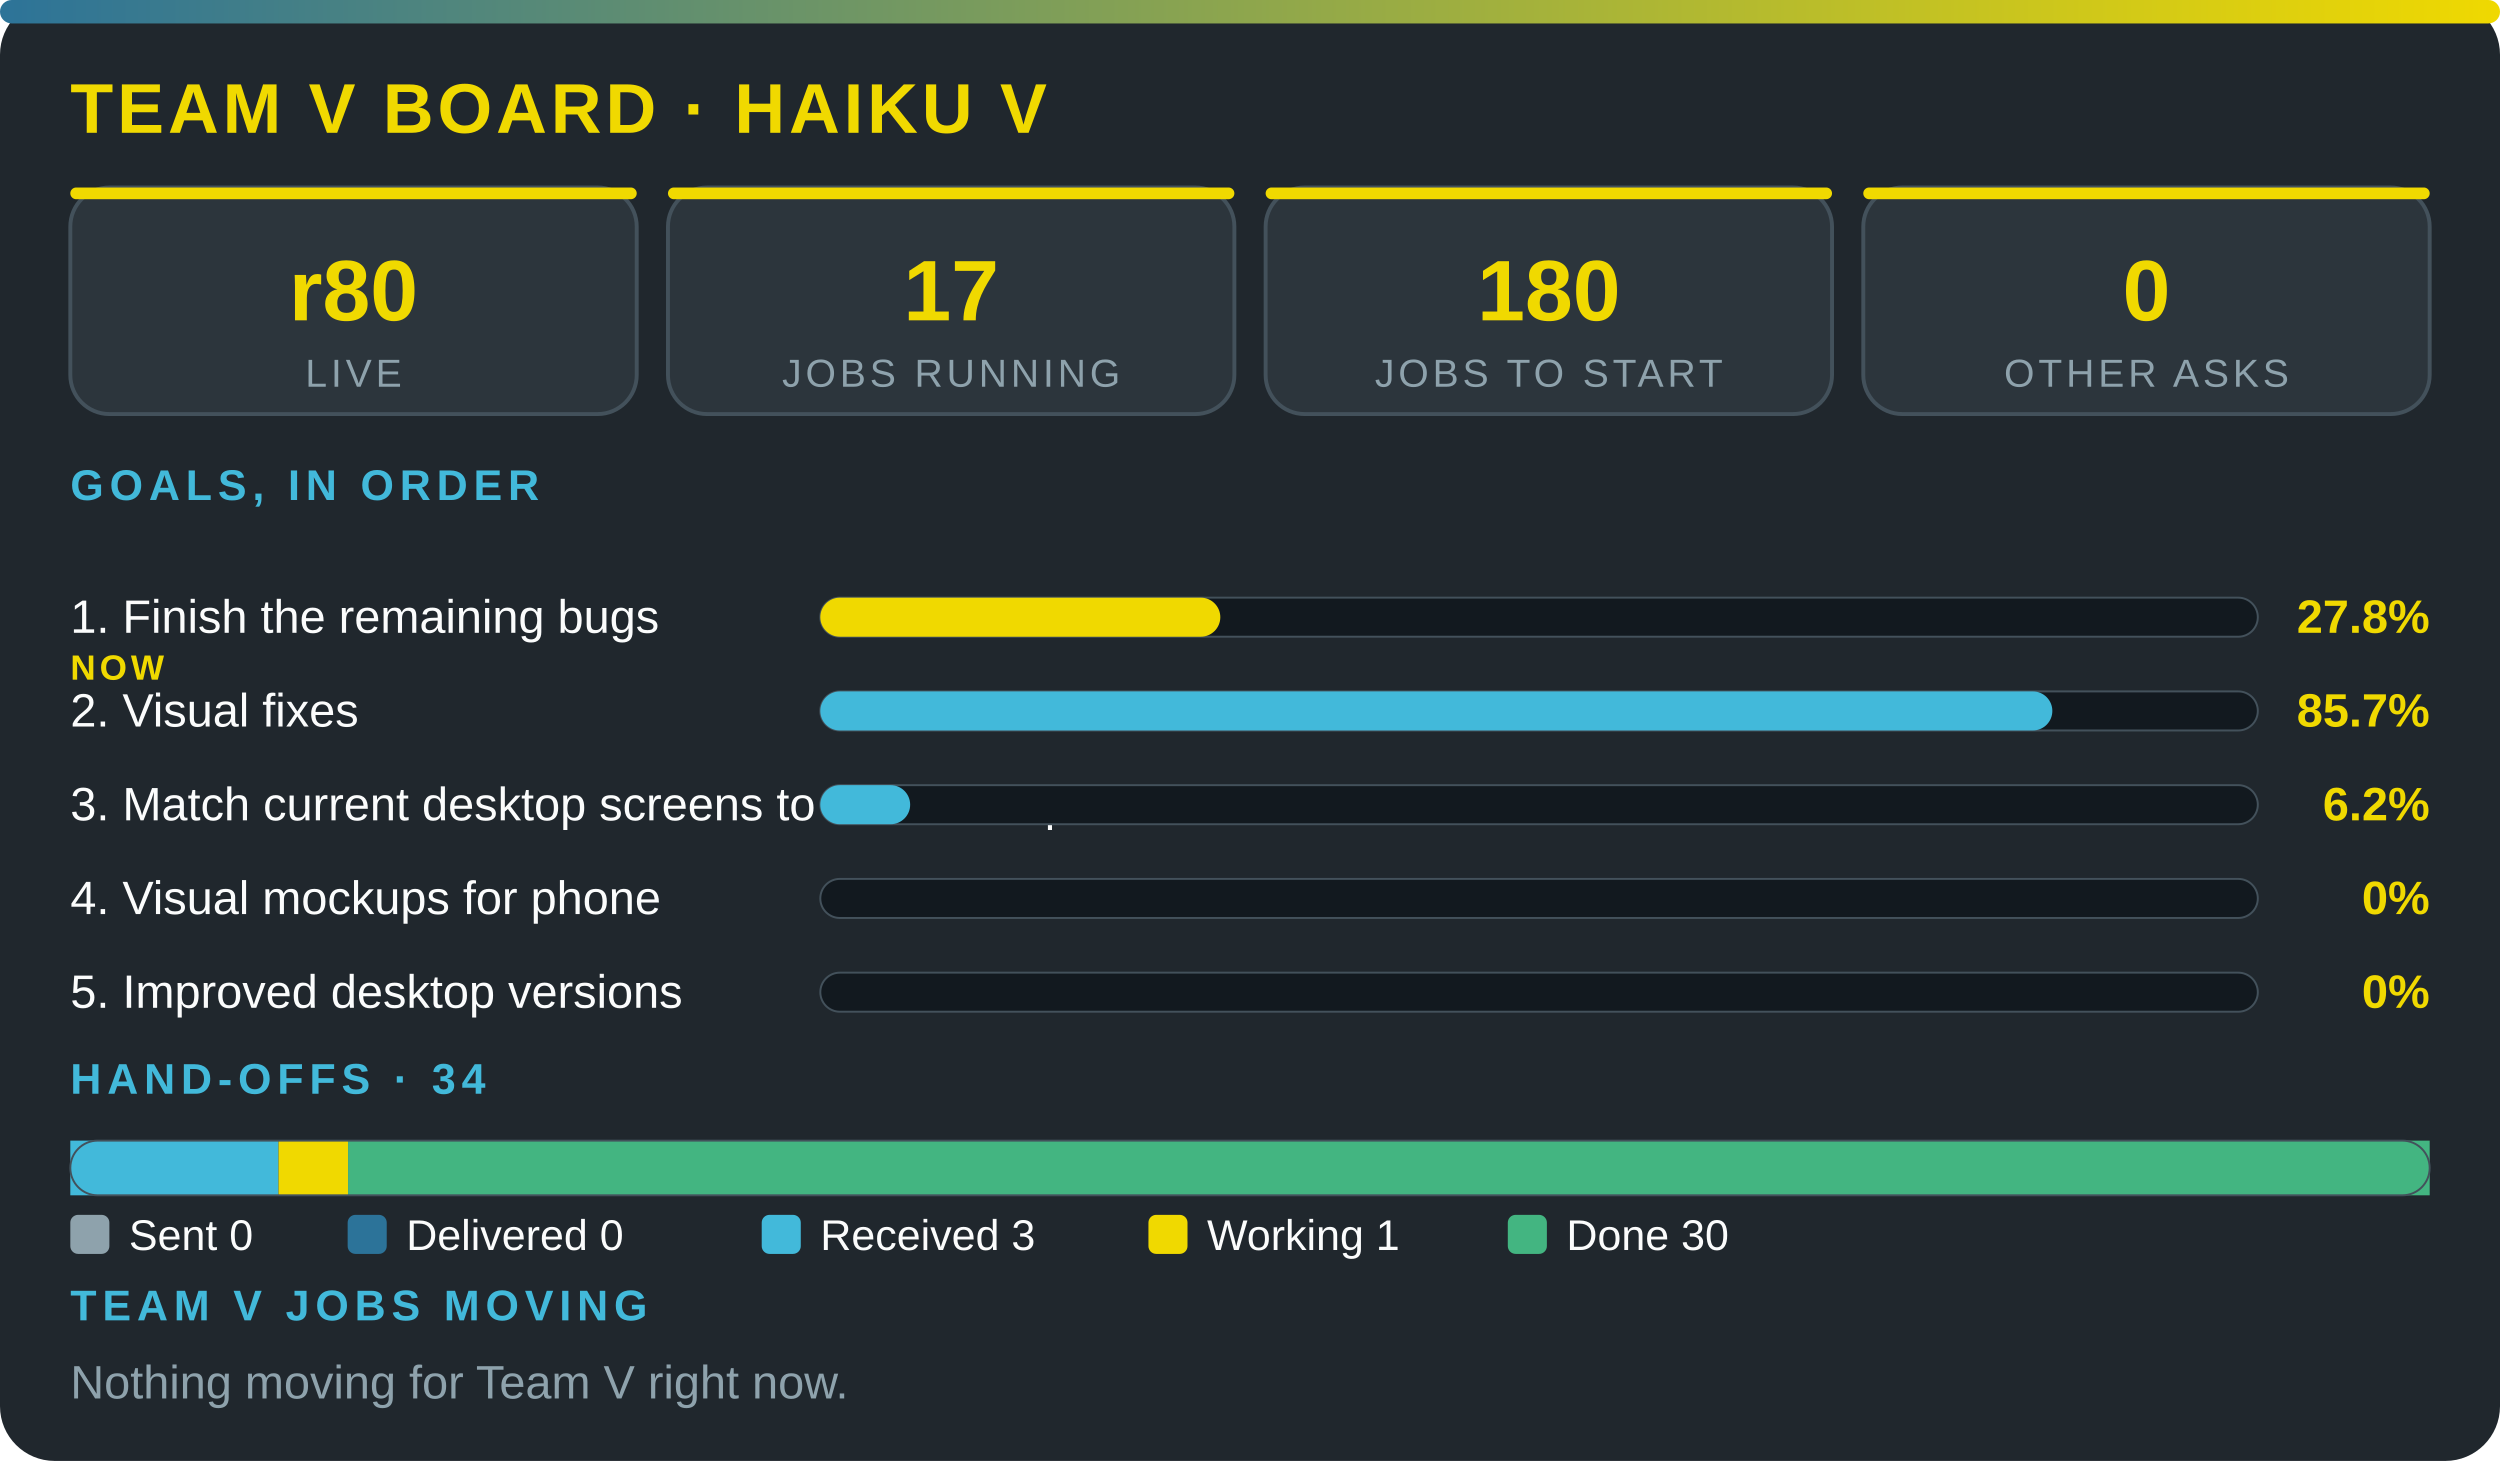
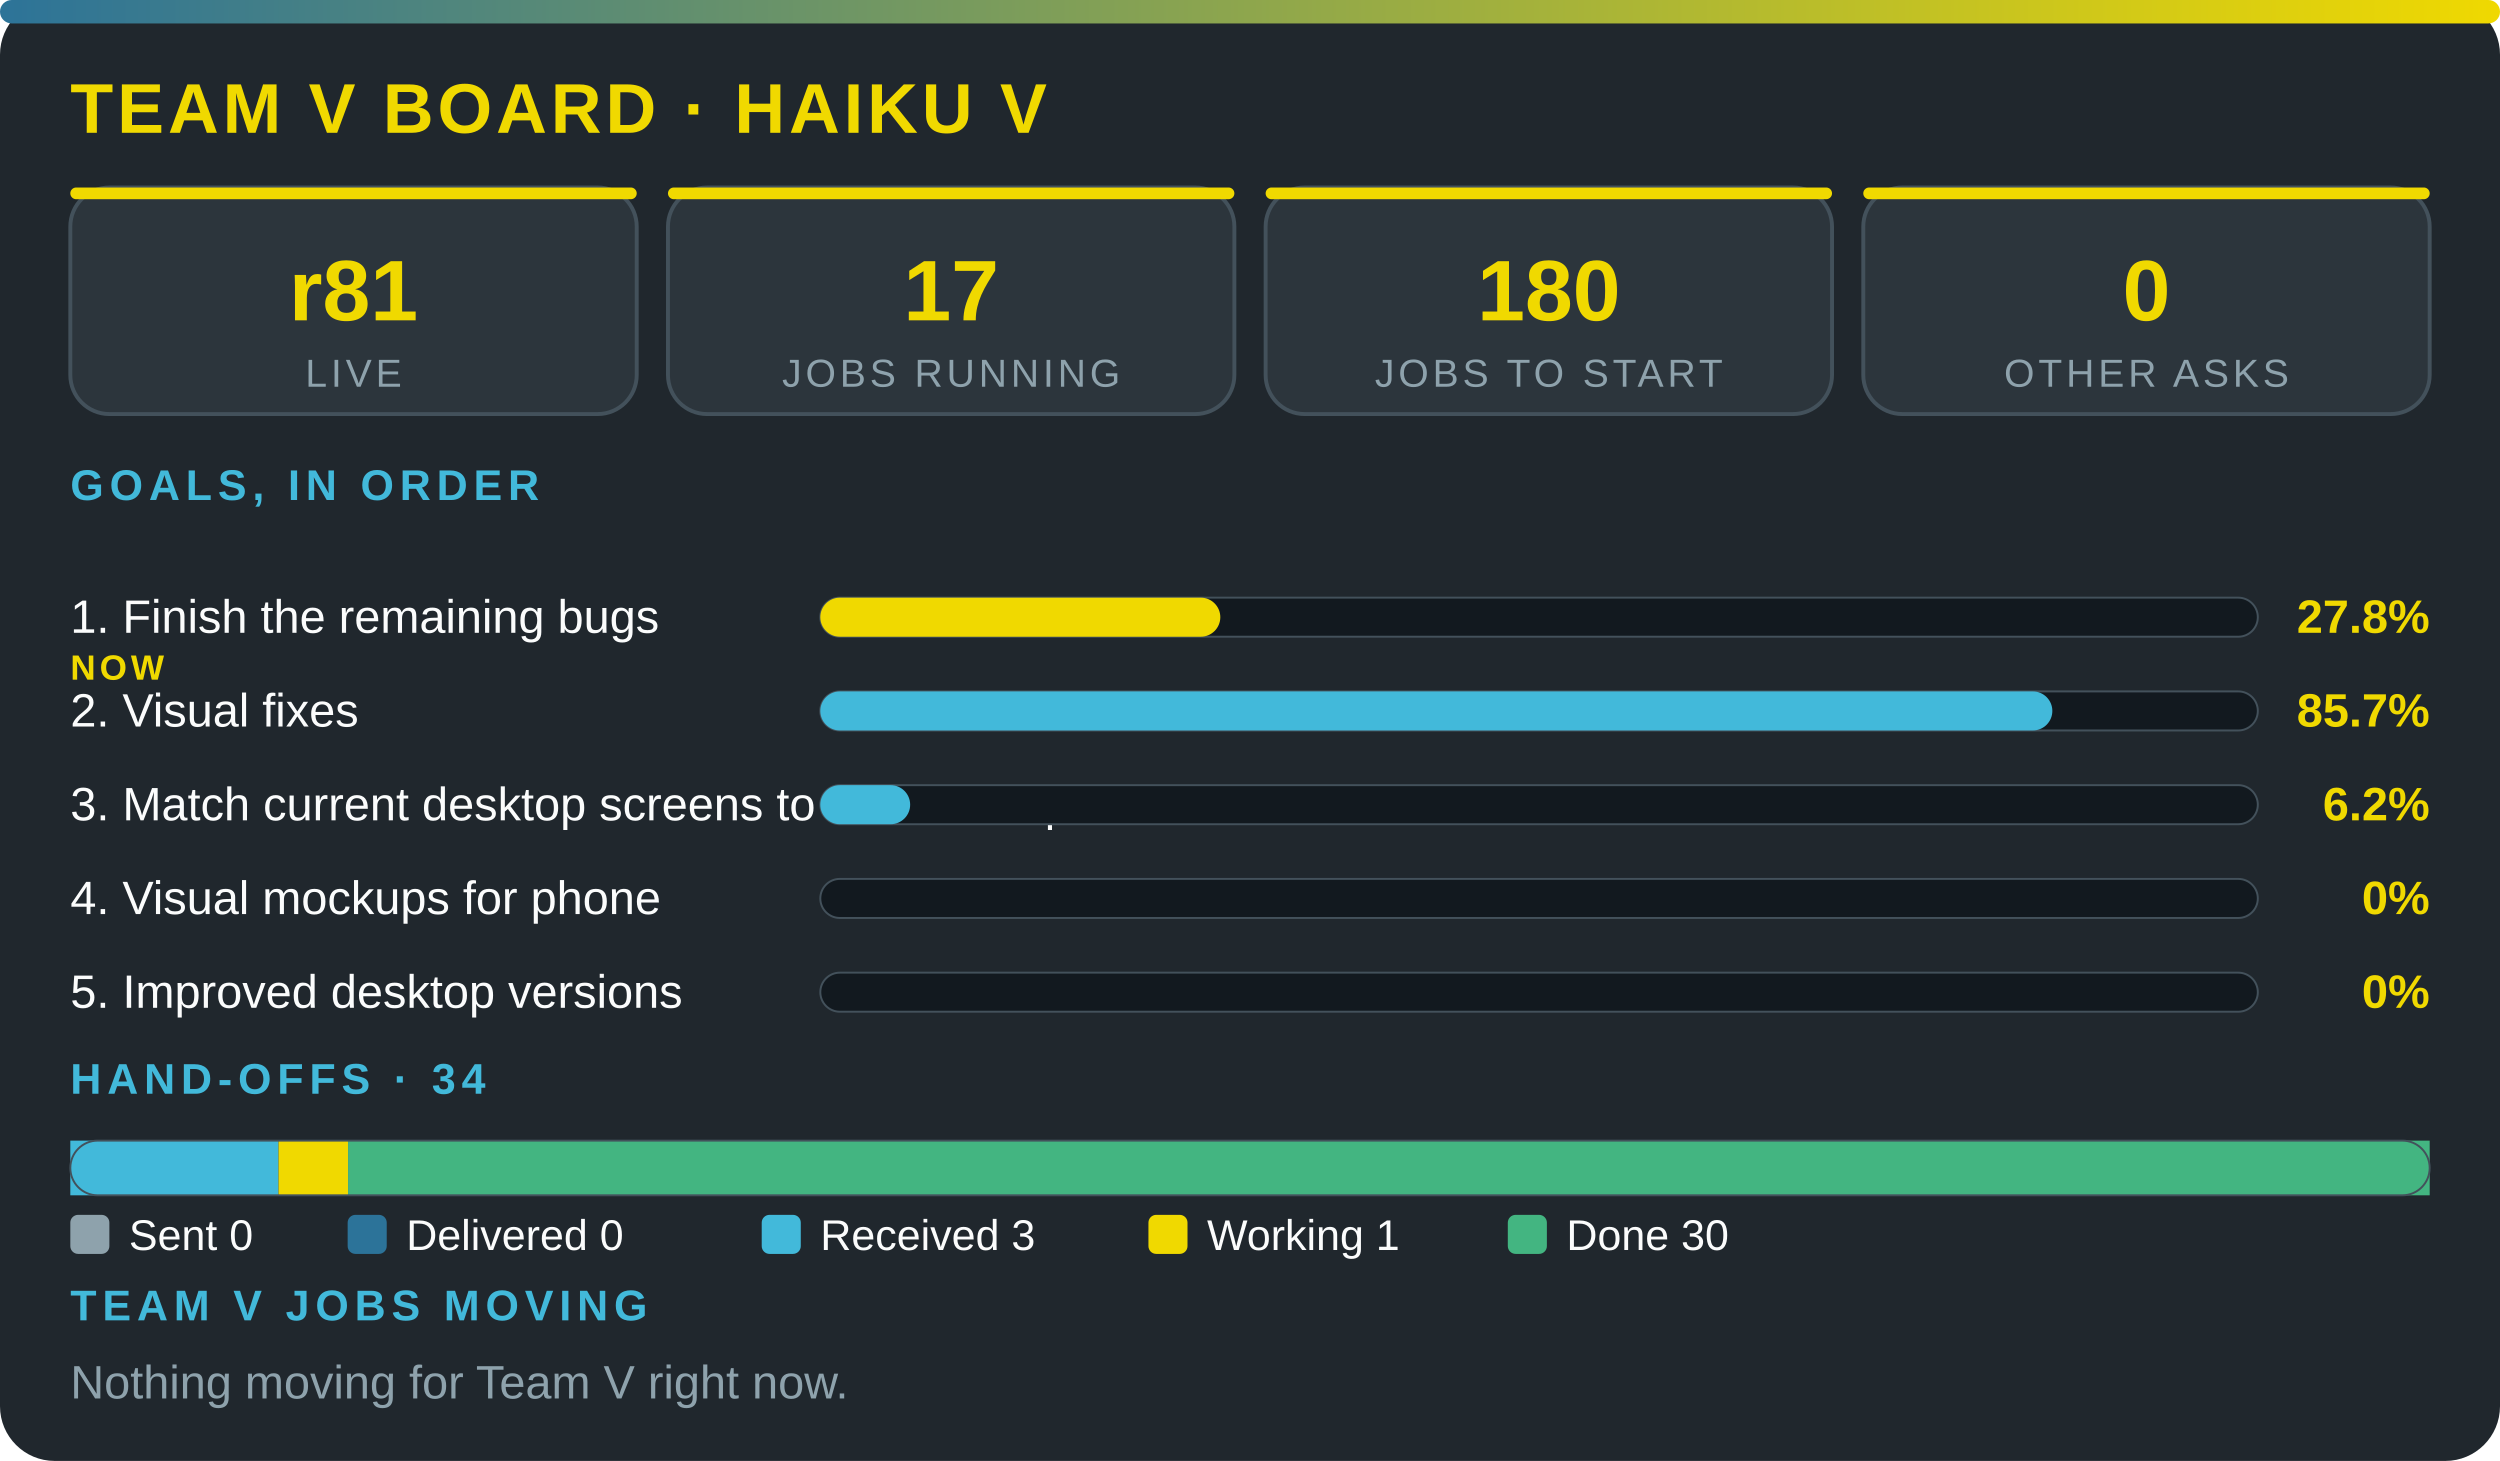
<svg xmlns="http://www.w3.org/2000/svg" viewBox="0 0 640 374" width="100%" role="img" aria-label="Team V board · Haiku V" font-family="'Segoe UI',system-ui,Arial,sans-serif">
  <defs>
    <linearGradient id="g">
      <stop offset="0" stop-color="#2c7399" />
      <stop offset="1" stop-color="#f0d900" />
    </linearGradient>
  </defs>
  <rect width="640" height="374" rx="14" fill="#20272d" />
  <rect width="640" height="6" rx="3" fill="url(#g)" />
  <text x="18" y="34" font-size="18" font-weight="800" fill="#f0d900" letter-spacing="1">TEAM V BOARD · HAIKU V</text>
  <rect x="18" y="48" width="145" height="58" rx="10" fill="#2c353c" stroke="#43515b" />
  <rect x="18" y="48" width="145" height="3" rx="1.5" fill="#f0d900" />
-   <text x="90.5" y="82" font-size="22" font-weight="800" fill="#f0d900" text-anchor="middle">r80</text>
+   <text x="90.5" y="82" font-size="22" font-weight="800" fill="#f0d900" text-anchor="middle">r81</text>
  <text x="90.5" y="99" font-size="10" fill="#8ea2ac" letter-spacing="1" text-anchor="middle">LIVE</text>
  <rect x="171" y="48" width="145" height="58" rx="10" fill="#2c353c" stroke="#43515b" />
  <rect x="171" y="48" width="145" height="3" rx="1.5" fill="#f0d900" />
  <text x="243.5" y="82" font-size="22" font-weight="800" fill="#f0d900" text-anchor="middle">17</text>
  <text x="243.5" y="99" font-size="10" fill="#8ea2ac" letter-spacing="1" text-anchor="middle">JOBS RUNNING</text>
  <rect x="324" y="48" width="145" height="58" rx="10" fill="#2c353c" stroke="#43515b" />
  <rect x="324" y="48" width="145" height="3" rx="1.5" fill="#f0d900" />
  <text x="396.5" y="82" font-size="22" font-weight="800" fill="#f0d900" text-anchor="middle">180</text>
  <text x="396.5" y="99" font-size="10" fill="#8ea2ac" letter-spacing="1" text-anchor="middle">JOBS TO START</text>
  <rect x="477" y="48" width="145" height="58" rx="10" fill="#2c353c" stroke="#43515b" />
  <rect x="477" y="48" width="145" height="3" rx="1.5" fill="#f0d900" />
  <text x="549.5" y="82" font-size="22" font-weight="800" fill="#f0d900" text-anchor="middle">0</text>
  <text x="549.5" y="99" font-size="10" fill="#8ea2ac" letter-spacing="1" text-anchor="middle">OTHER ASKS</text>
  <text x="18" y="128" font-size="11" font-weight="700" fill="#42b9da" letter-spacing="1.5">GOALS, IN ORDER</text>
  <text x="18" y="162" font-size="12" fill="#fbfcfc">1. Finish the remaining bugs</text>
  <text x="18" y="174" font-size="9" font-weight="800" letter-spacing="1" fill="#f0d900">NOW</text>
  <rect x="210" y="153" width="368" height="10" rx="5" fill="#12191f" stroke="#43515b" stroke-width=".5" />
  <rect x="210" y="153" width="102.4" height="10" rx="5" fill="#f0d900" />
  <text x="622" y="162" font-size="12" font-weight="800" fill="#f0d900" text-anchor="end">27.8%</text>
  <text x="18" y="186" font-size="12" fill="#fbfcfc">2. Visual fixes</text>
  <rect x="210" y="177" width="368" height="10" rx="5" fill="#12191f" stroke="#43515b" stroke-width=".5" />
  <rect x="210" y="177" width="315.4" height="10" rx="5" fill="#42b9da" />
  <text x="622" y="186" font-size="12" font-weight="800" fill="#f0d900" text-anchor="end">85.7%</text>
  <text x="18" y="210" font-size="12" fill="#fbfcfc">3. Match current desktop screens to the mockup</text>
  <rect x="210" y="201" width="368" height="10" rx="5" fill="#12191f" stroke="#43515b" stroke-width=".5" />
  <rect x="210" y="201" width="23" height="10" rx="5" fill="#42b9da" />
  <text x="622" y="210" font-size="12" font-weight="800" fill="#f0d900" text-anchor="end">6.2%</text>
  <text x="18" y="234" font-size="12" fill="#fbfcfc">4. Visual mockups for phone</text>
  <rect x="210" y="225" width="368" height="10" rx="5" fill="#12191f" stroke="#43515b" stroke-width=".5" />
  <text x="622" y="234" font-size="12" font-weight="800" fill="#f0d900" text-anchor="end">0%</text>
  <text x="18" y="258" font-size="12" fill="#fbfcfc">5. Improved desktop versions</text>
  <rect x="210" y="249" width="368" height="10" rx="5" fill="#12191f" stroke="#43515b" stroke-width=".5" />
  <text x="622" y="258" font-size="12" font-weight="800" fill="#f0d900" text-anchor="end">0%</text>
  <text x="18" y="280" font-size="11" font-weight="700" fill="#42b9da" letter-spacing="1.5">HAND-OFFS · 34</text>
  <rect x="18" y="292" width="53.3" height="14" fill="#42b9da" />
  <rect x="71.3" y="292" width="17.8" height="14" fill="#f0d900" />
  <rect x="89.1" y="292" width="532.9" height="14" fill="#43b581" />
  <rect x="18" y="292" width="604" height="14" rx="7" fill="none" stroke="#43515b" stroke-width=".5" />
  <rect x="18" y="311" width="10" height="10" rx="2" fill="#8ea2ac" />
  <text x="33" y="320" font-size="11" fill="#fbfcfc">Sent 0</text>
  <rect x="89" y="311" width="10" height="10" rx="2" fill="#2c7399" />
  <text x="104" y="320" font-size="11" fill="#fbfcfc">Delivered 0</text>
  <rect x="195" y="311" width="10" height="10" rx="2" fill="#42b9da" />
  <text x="210" y="320" font-size="11" fill="#fbfcfc">Received 3</text>
  <rect x="294" y="311" width="10" height="10" rx="2" fill="#f0d900" />
  <text x="309" y="320" font-size="11" fill="#fbfcfc">Working 1</text>
  <rect x="386" y="311" width="10" height="10" rx="2" fill="#43b581" />
  <text x="401" y="320" font-size="11" fill="#fbfcfc">Done 30</text>
  <text x="18" y="338" font-size="11" font-weight="700" fill="#42b9da" letter-spacing="1.5">TEAM V JOBS MOVING</text>
  <text x="18" y="358" font-size="12" fill="#8ea2ac">Nothing moving for Team V right now.</text>
</svg>
